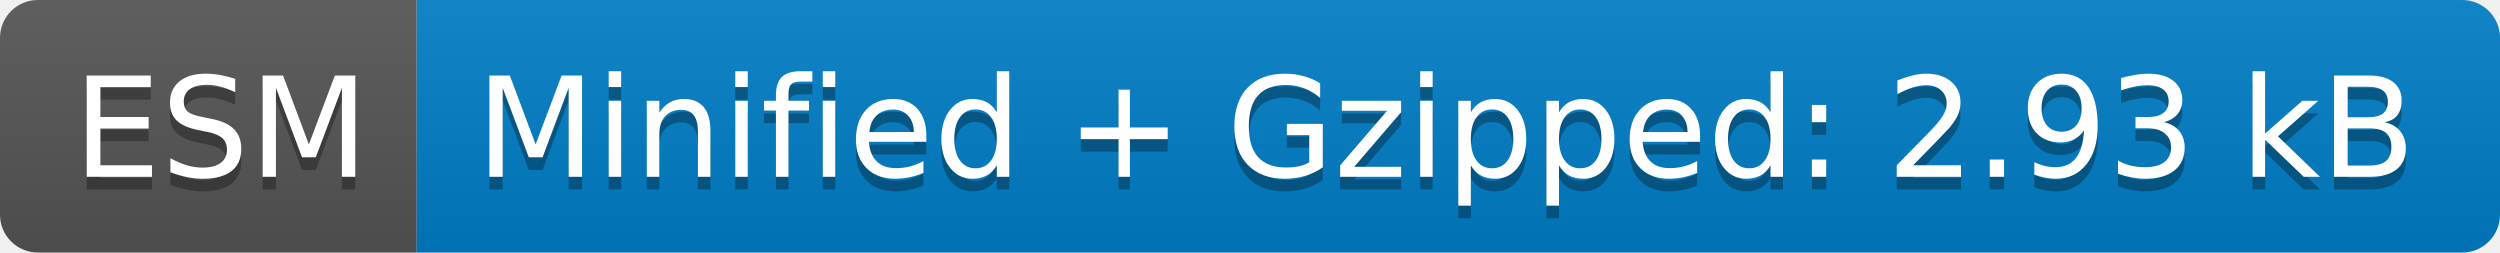
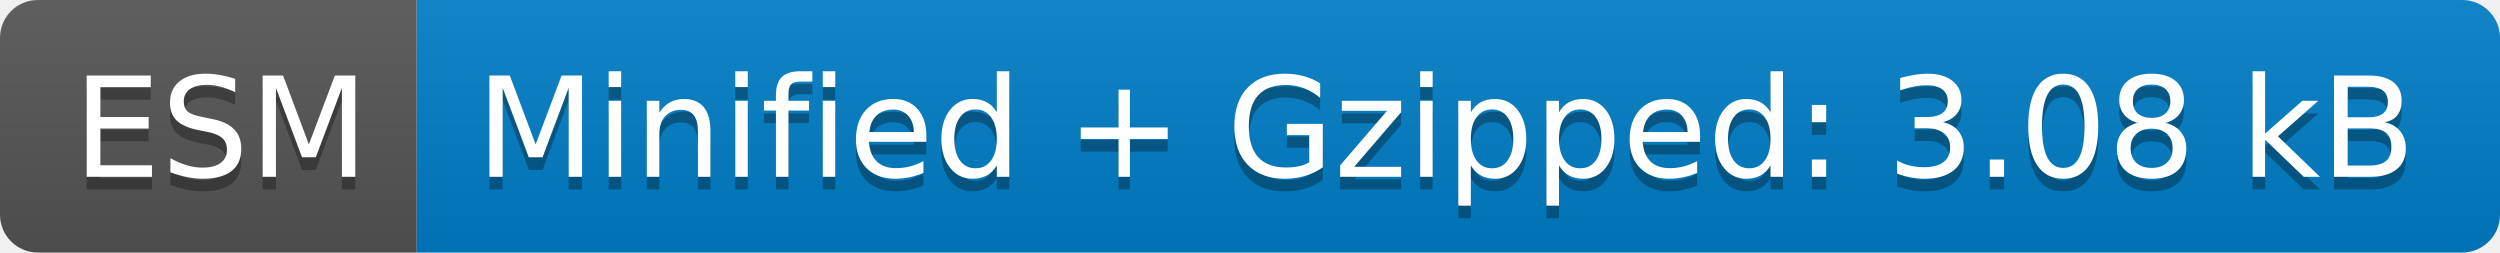
- <svg xmlns="http://www.w3.org/2000/svg" width="198" height="20" role="img" aria-label="ESM: Minified + Gzipped: 2.93 kB">
+ <svg xmlns="http://www.w3.org/2000/svg" width="198" height="20" role="img" aria-label="ESM: Minified + Gzipped: 3.08 kB">
  <linearGradient id="s" x2="0" y2="100%">
    <stop offset="0" stop-color="#bbb" stop-opacity=".1" />
    <stop offset="1" stop-opacity=".1" />
  </linearGradient>
  <clipPath id="r">
    <rect width="198" height="20" rx="3" fill="#fff" />
  </clipPath>
  <g clip-path="url(#r)">
    <rect width="33" height="20" fill="#555" />
    <rect x="33" width="165" height="20" fill="#007ec6" />
    <rect width="198" height="20" fill="url(#s)" />
  </g>
  <g fill="#fff" text-anchor="middle" font-family="Verdana,Geneva,DejaVu Sans,sans-serif" text-rendering="geometricPrecision" font-size="110">
    <text aria-hidden="true" x="175" y="150" fill="#010101" fill-opacity=".3" transform="scale(.1)" textLength="230">ESM</text>
    <text x="175" y="140" transform="scale(.1)" fill="#fff" textLength="230">ESM</text>
-     <text aria-hidden="true" x="1145" y="150" fill="#010101" fill-opacity=".3" transform="scale(.1)" textLength="1550">Minified + Gzipped: 2.93 kB</text>
-     <text x="1145" y="140" transform="scale(.1)" fill="#fff" textLength="1550">Minified + Gzipped: 2.93 kB</text>
+     <text aria-hidden="true" x="1145" y="150" fill="#010101" fill-opacity=".3" transform="scale(.1)" textLength="1550">Minified + Gzipped: 3.08 kB</text>
+     <text x="1145" y="140" transform="scale(.1)" fill="#fff" textLength="1550">Minified + Gzipped: 3.08 kB</text>
  </g>
</svg>
